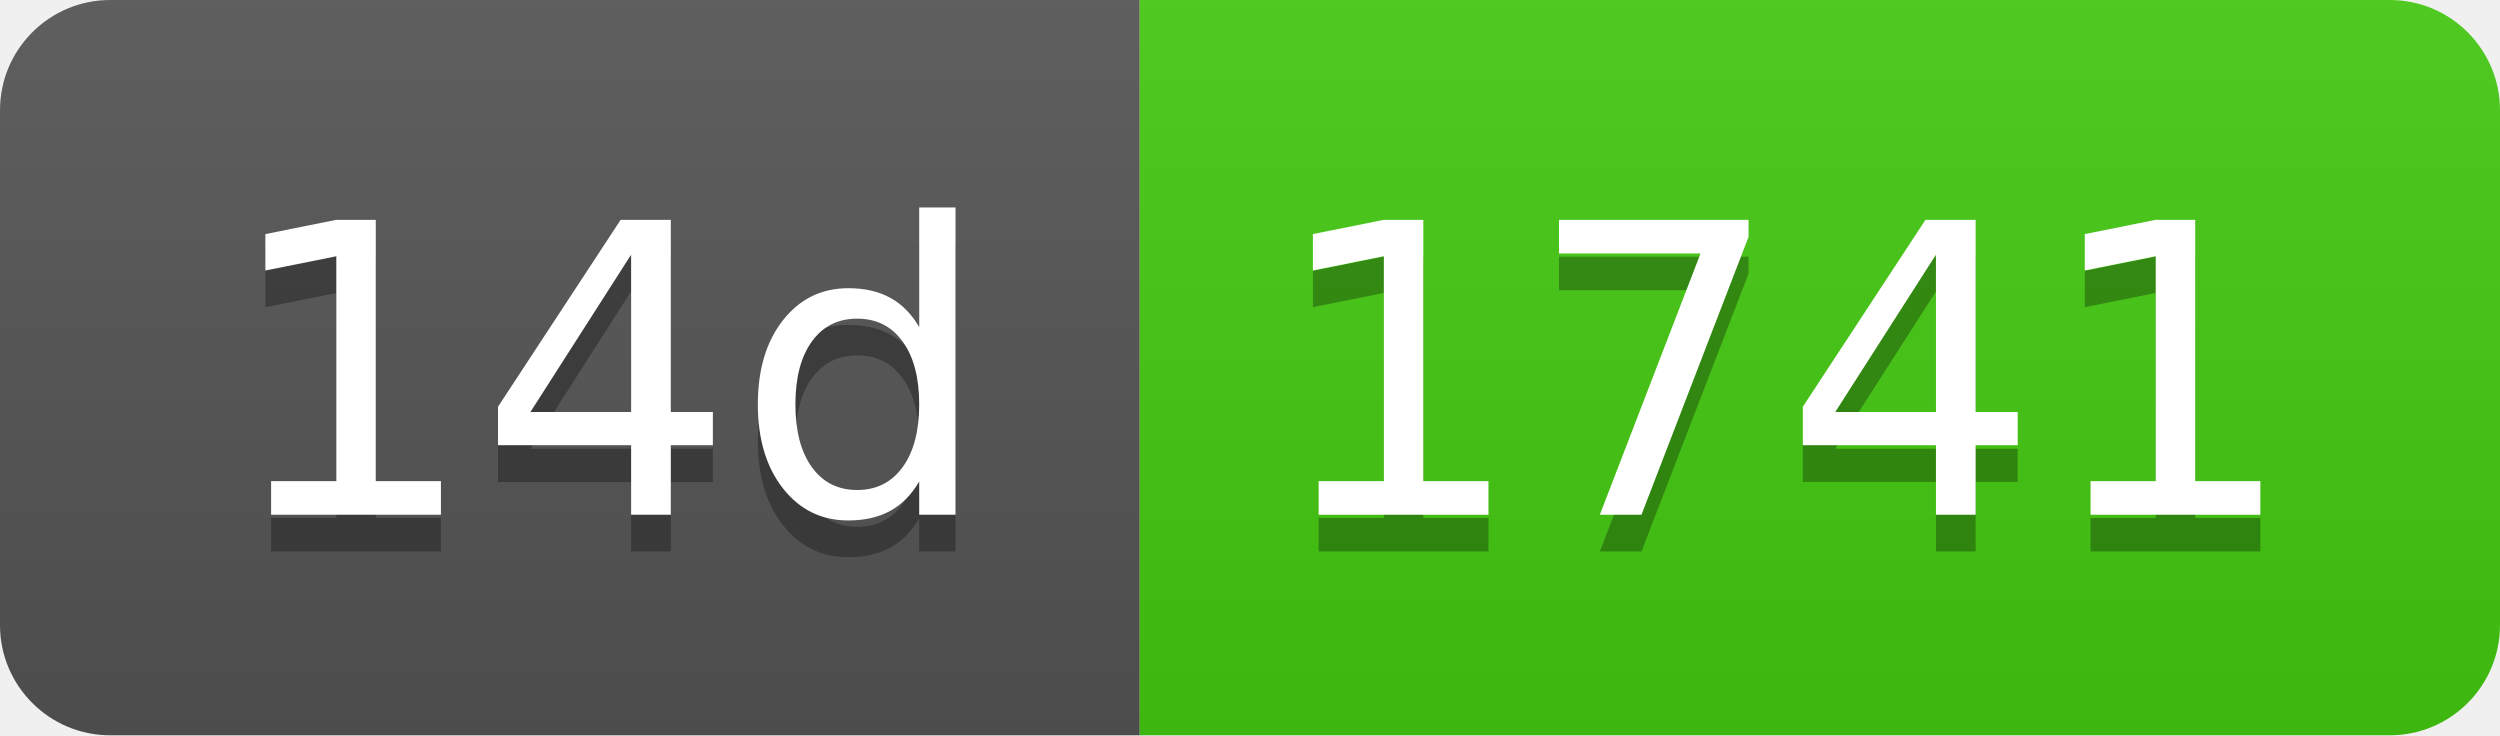
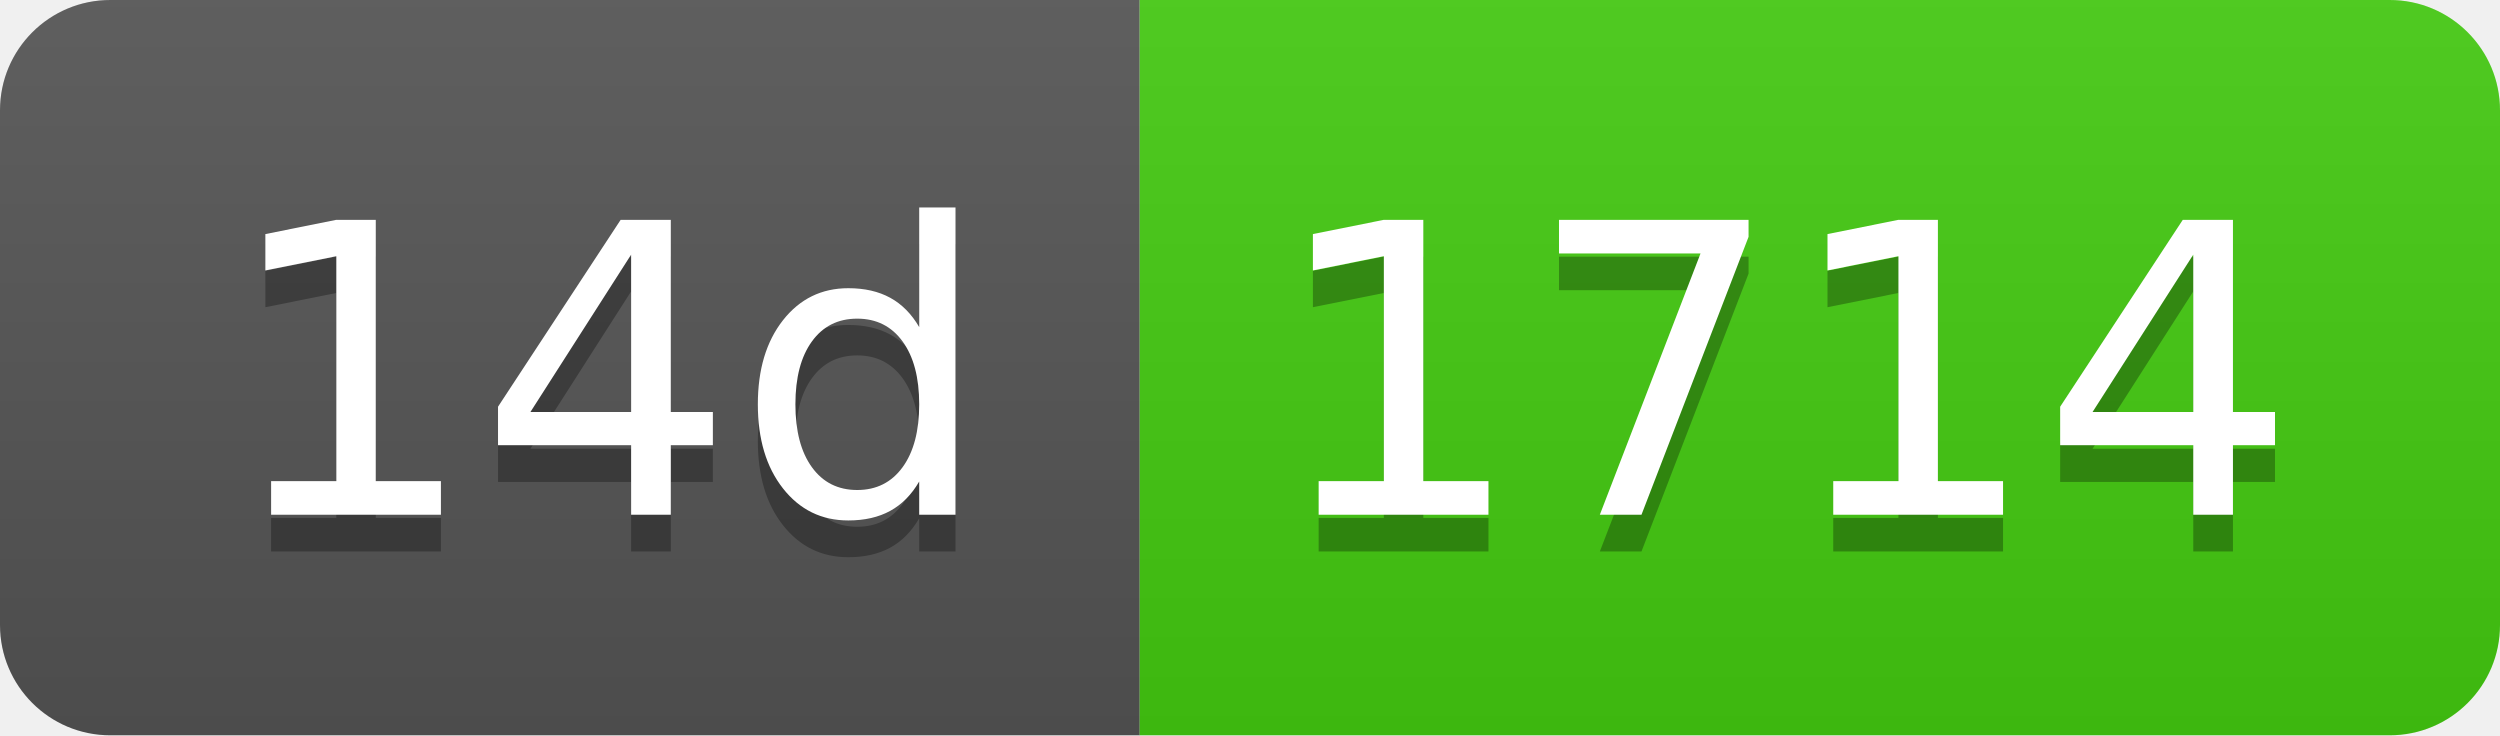
- <svg xmlns="http://www.w3.org/2000/svg" width="68" height="20" role="img" aria-label="14d: 1741">
+ <svg xmlns="http://www.w3.org/2000/svg" width="68" height="20" role="img" aria-label="14d: 1714">
  <linearGradient id="s" x2="0" y2="100%">
    <stop offset="0" stop-color="#bbb" stop-opacity=".1" />
    <stop offset="1" stop-opacity=".1" />
  </linearGradient>
  <clipPath id="r">
    <rect width="68" height="20" rx="3" fill="#fff" />
  </clipPath>
  <g clip-path="url(#r)">
    <rect width="31" height="20" fill="#555" />
    <rect x="31" width="37" height="20" fill="#4c1" />
    <rect width="68" height="20" fill="url(#s)" />
  </g>
  <g fill="#fff" text-anchor="middle" font-family="Verdana,Geneva,DejaVu Sans,sans-serif" text-rendering="geometricPrecision" font-size="110">
    <text aria-hidden="true" x="165" y="150" fill="#010101" fill-opacity=".3" transform="scale(.1)" textLength="210">14d</text>
    <text x="165" y="140" transform="scale(.1)" fill="#fff" textLength="210">14d</text>
-     <text aria-hidden="true" x="485" y="150" fill="#010101" fill-opacity=".3" transform="scale(.1)" textLength="270">1741</text>
-     <text x="485" y="140" transform="scale(.1)" fill="#fff" textLength="270">1741</text>
+     <text aria-hidden="true" x="485" y="150" fill="#010101" fill-opacity=".3" transform="scale(.1)" textLength="270">1714</text>
+     <text x="485" y="140" transform="scale(.1)" fill="#fff" textLength="270">1714</text>
  </g>
</svg>
